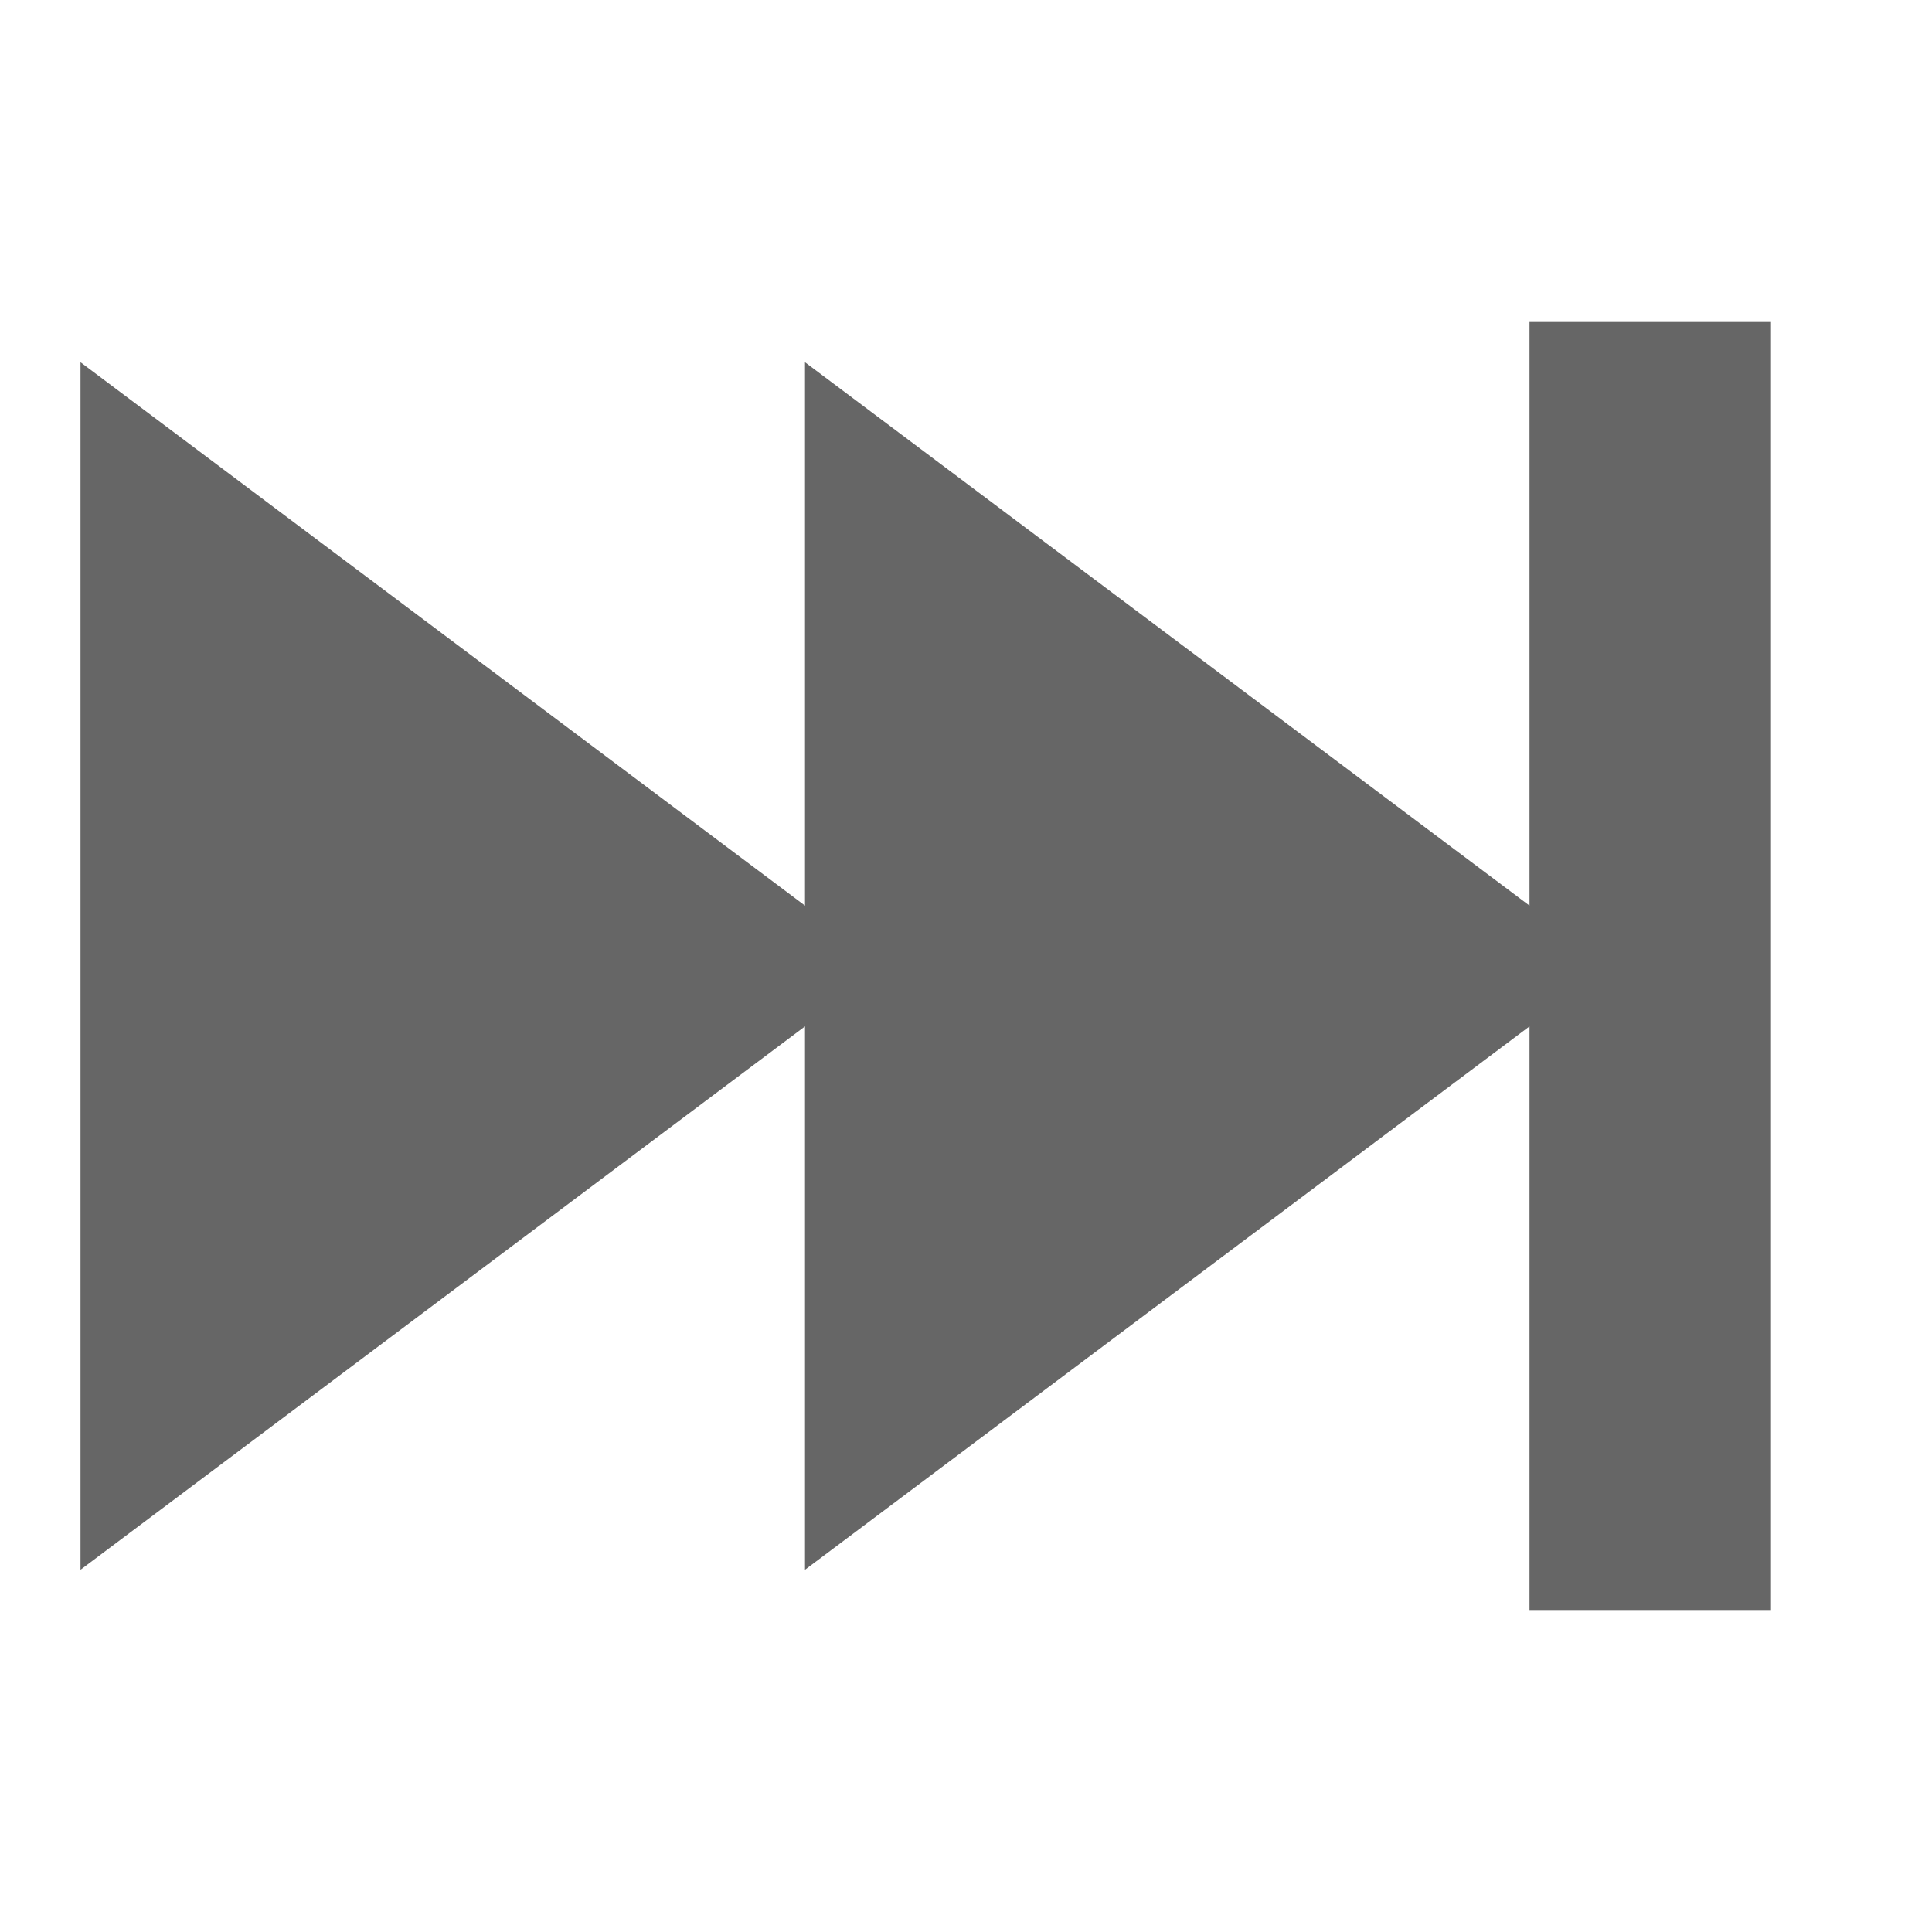
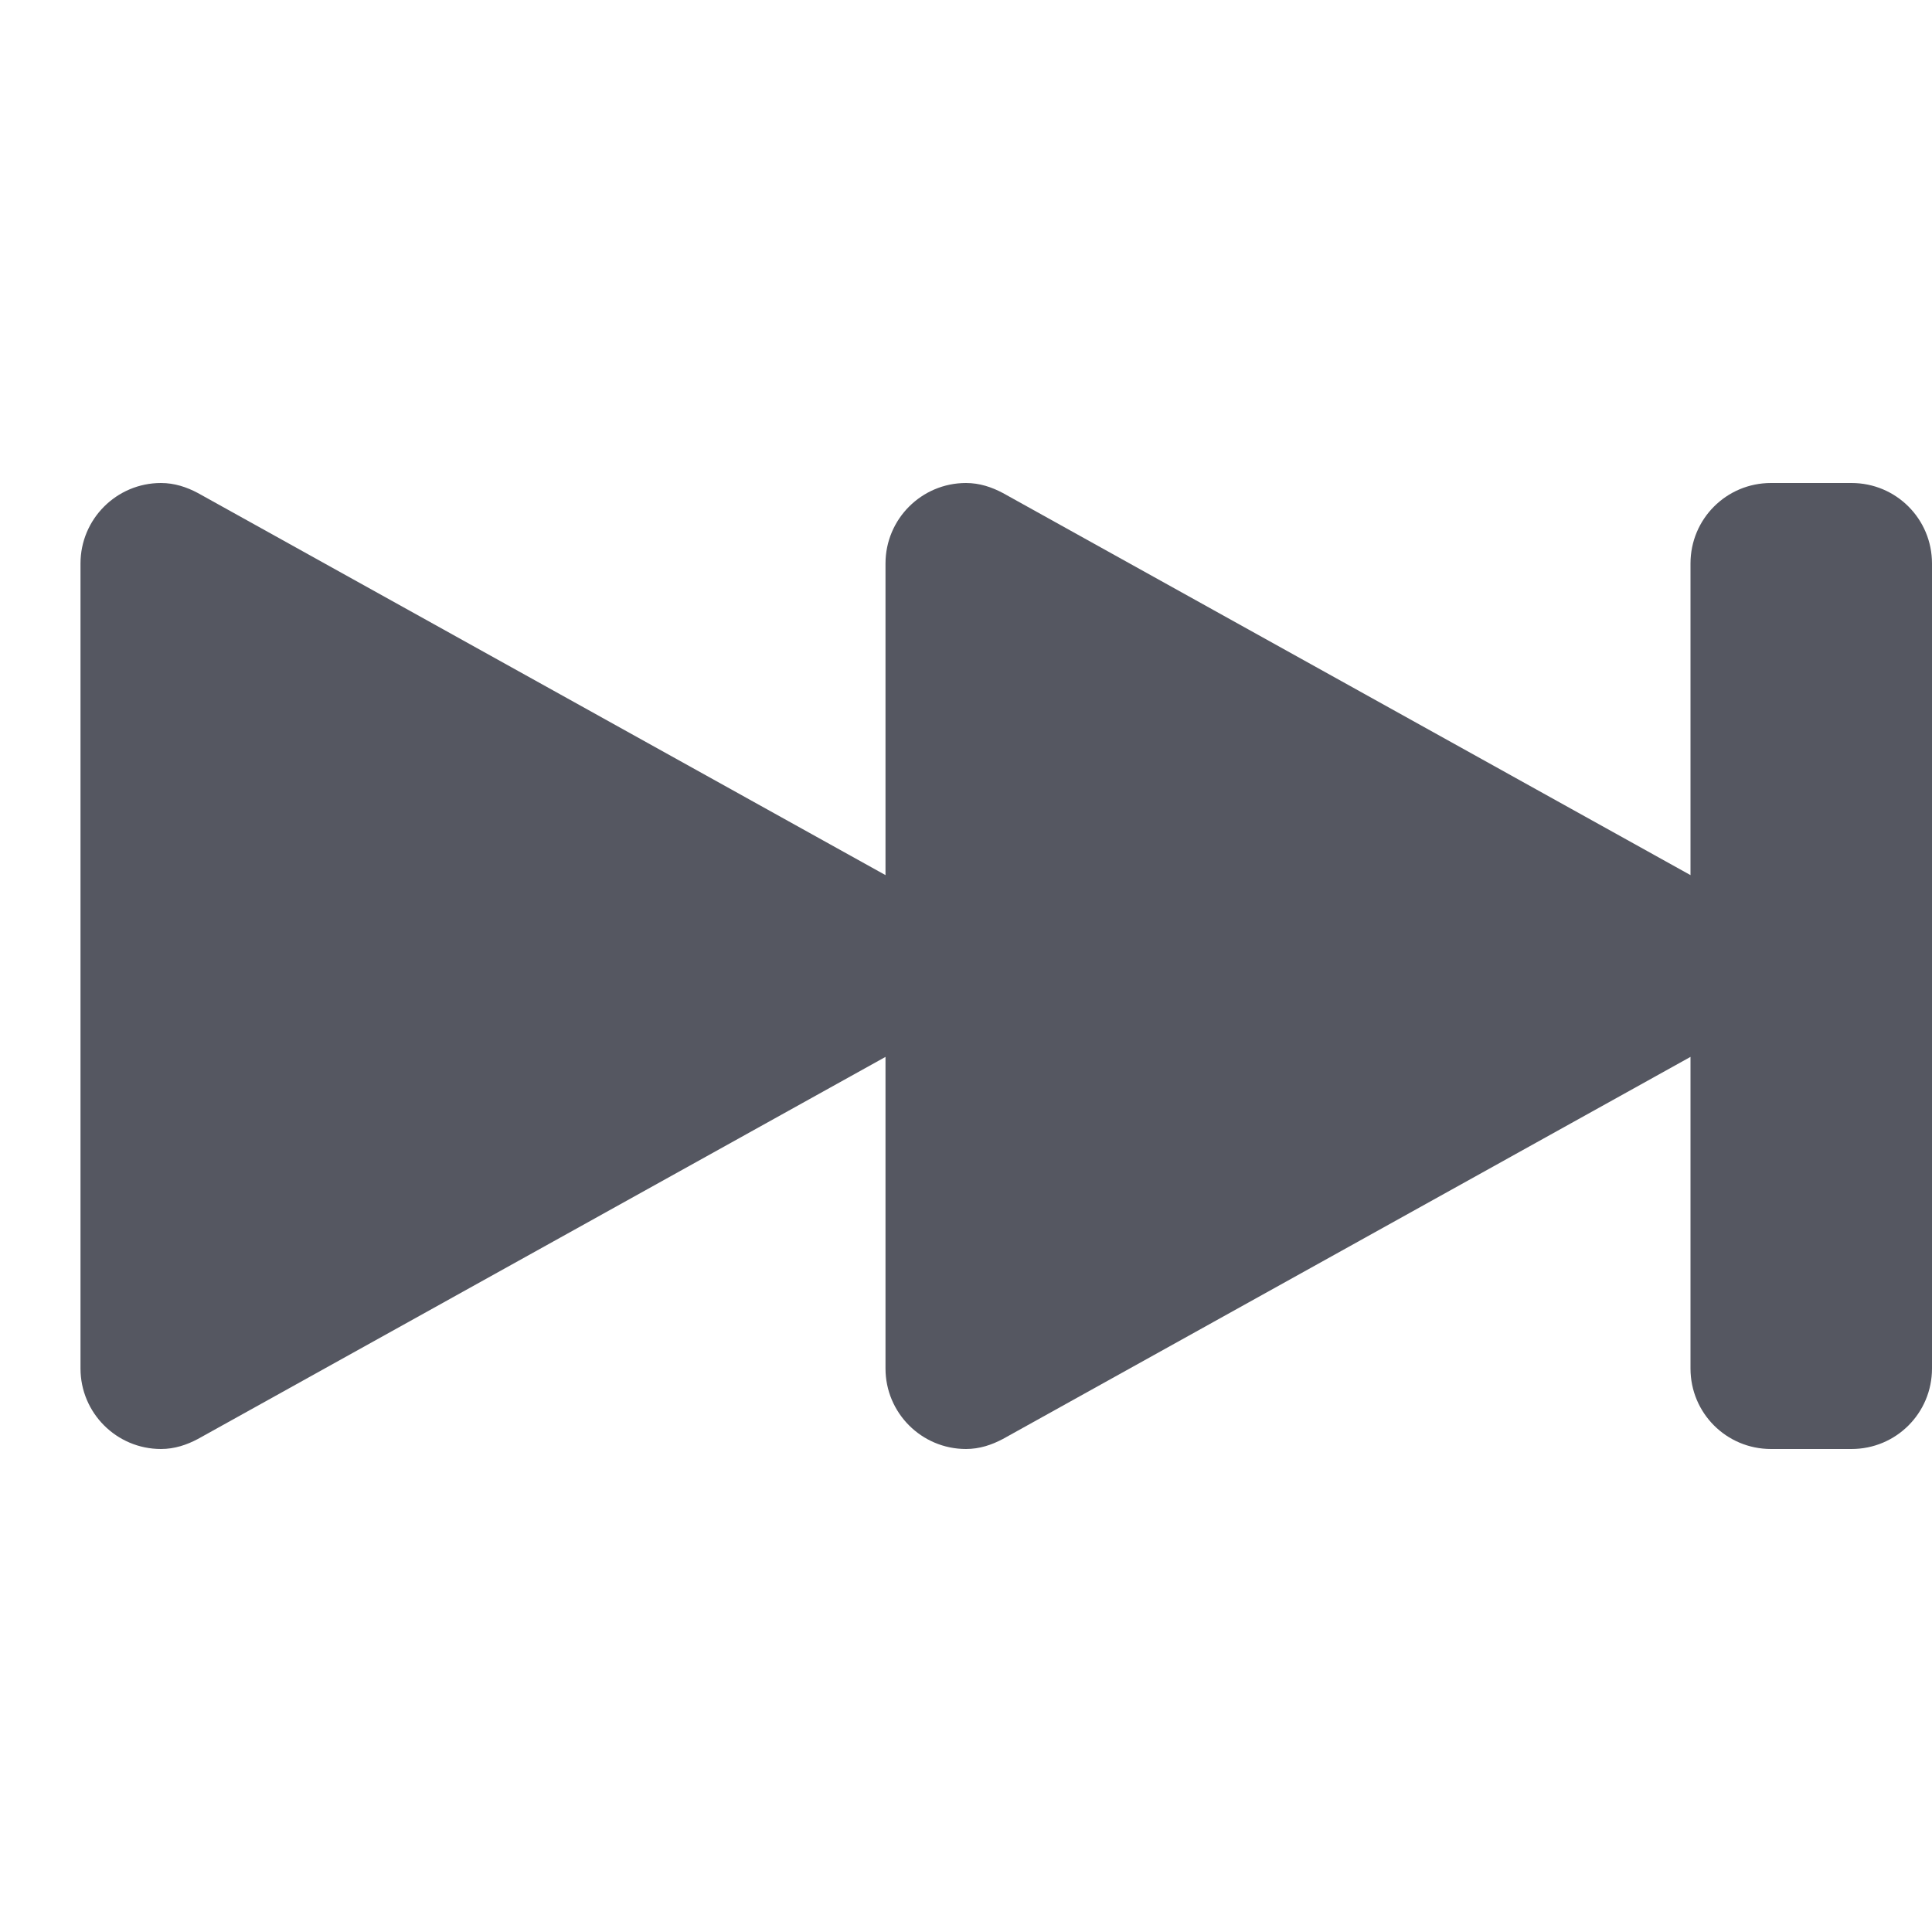
<svg xmlns="http://www.w3.org/2000/svg" id="svg6" version="1.1" width="24" height="24">
  <defs id="defs10" />
-   <path id="path2" style="fill:#666666;marker:none" d="M 22,4 V 20 H 19 V 12.75 L 10,19.5 V 12.75 L 1,19.5 v -15 l 9,6.75 V 4.5 l 9,6.75 V 4 Z" />
+   <path d="M 2 6 C 1.448 6 1 6.448 1 7 L 1 17 C 1 17.552 1.448 18 2 18 C 2.168 18 2.32 17.949 2.459 17.875 L 11 13.129 L 11 17 C 11 17.552 11.448 18 12 18 C 12.168 18 12.32 17.949 12.459 17.875 L 21 13.129 L 21 17 C 21 17.554 21.446 18 22 18 L 23 18 C 23.554 18 24 17.554 24 17 L 24 7 C 24 6.446 23.554 6 23 6 L 22 6 C 21.446 6 21 6.446 21 7 L 21 10.871 L 12.459 6.125 C 12.32 6.051 12.168 6 12 6 C 11.448 6 11 6.448 11 7 L 11 10.871 L 2.459 6.125 C 2.32 6.051 2.168 6 2 6 z " style="font-variation-settings:normal;opacity:1;vector-effect:none;fill:#555761;fill-opacity:1;stroke:none;stroke-width:4;stroke-linecap:round;stroke-linejoin:round;stroke-miterlimit:4;stroke-dasharray:none;stroke-dashoffset:0;stroke-opacity:1;stop-color:#000000;stop-opacity:1" id="path980-3" />
</svg>
